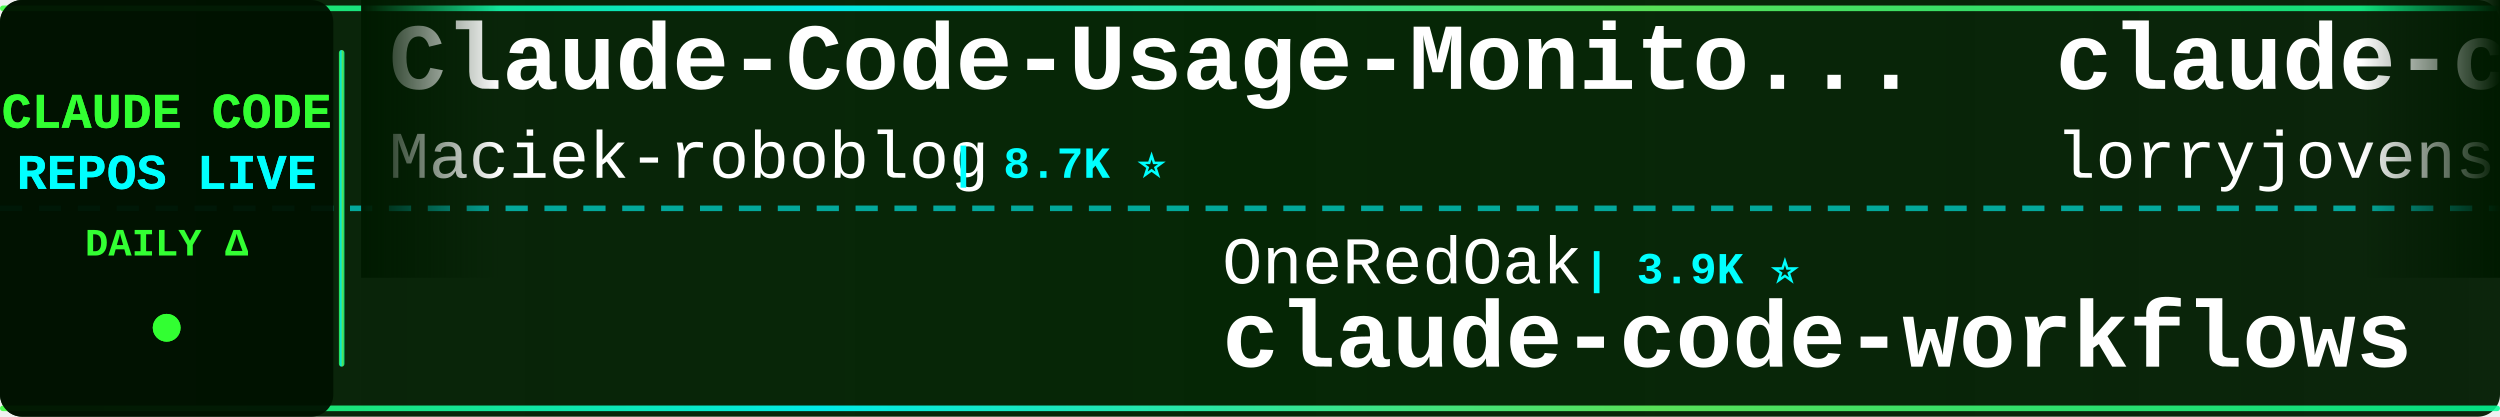
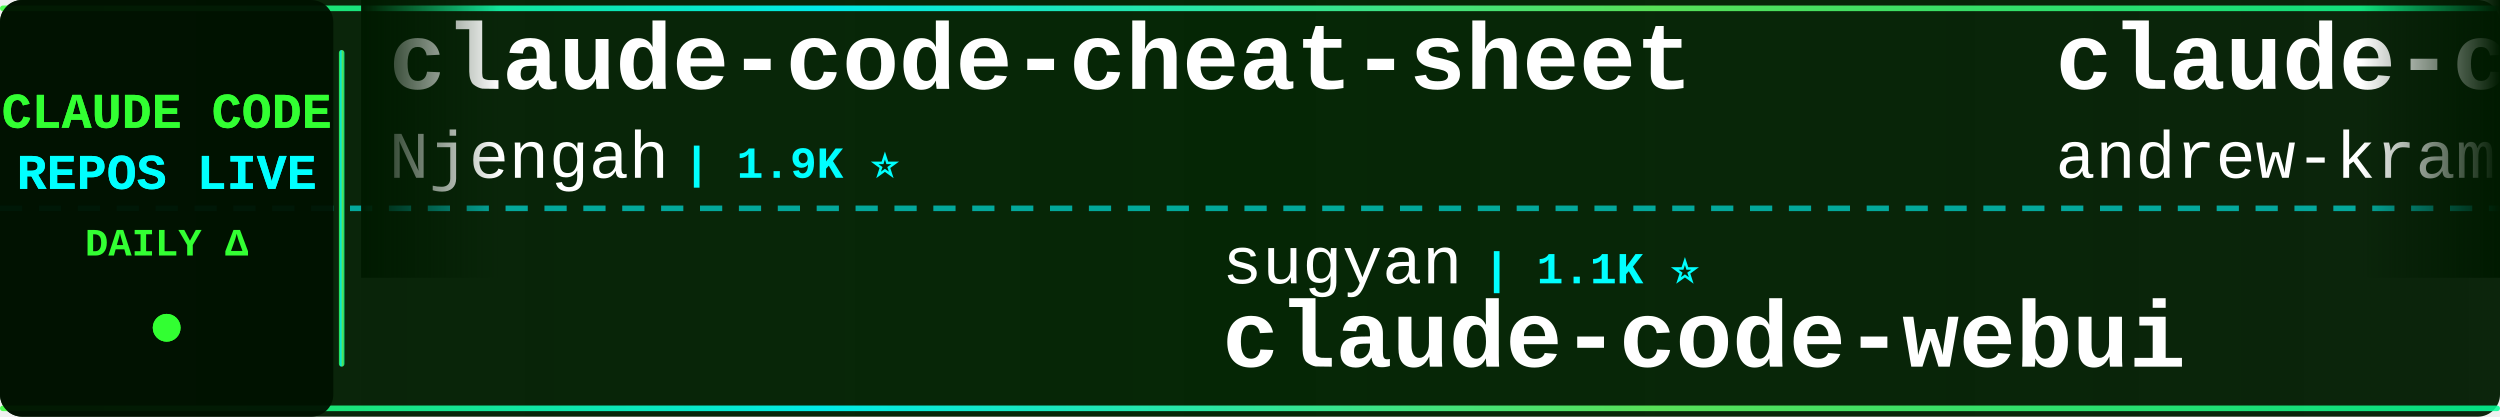
<svg xmlns="http://www.w3.org/2000/svg" width="900" height="150">
  <defs>
    <linearGradient id="tickerBg" x1="0%" y1="0%" x2="100%" y2="0%">
      <stop offset="0%" style="stop-color:#001a00;stop-opacity:0.95" />
      <stop offset="50%" style="stop-color:#002200;stop-opacity:0.98" />
      <stop offset="100%" style="stop-color:#001a00;stop-opacity:0.95" />
    </linearGradient>
    <linearGradient id="borderGrad" x1="0%" y1="0%" x2="100%" y2="0%">
      <stop offset="0%" style="stop-color:#33ff33;stop-opacity:0.85">
        <animate attributeName="stop-opacity" values="0.85;1;0.85" dur="2s" repeatCount="indefinite" />
      </stop>
      <stop offset="33%" style="stop-color:#00ffff;stop-opacity:0.9">
        <animate attributeName="stop-opacity" values="0.9;1;0.9" dur="2.2s" repeatCount="indefinite" />
      </stop>
      <stop offset="66%" style="stop-color:#66ff66;stop-opacity:0.85">
        <animate attributeName="stop-opacity" values="0.85;1;0.85" dur="1.8s" repeatCount="indefinite" />
      </stop>
      <stop offset="100%" style="stop-color:#00ff99;stop-opacity:0.85">
        <animate attributeName="stop-opacity" values="0.85;1;0.85" dur="2s" repeatCount="indefinite" />
      </stop>
    </linearGradient>
    <filter id="textGlow">
      <feGaussianBlur stdDeviation="0.1" result="coloredBlur" />
      <feMerge>
        <feMergeNode in="coloredBlur" />
        <feMergeNode in="SourceGraphic" />
      </feMerge>
    </filter>
    <filter id="metricGlow">
      <feGaussianBlur stdDeviation="0.2" result="coloredBlur" />
      <feMerge>
        <feMergeNode in="coloredBlur" />
        <feMergeNode in="SourceGraphic" />
      </feMerge>
    </filter>
    <linearGradient id="leftFade" x1="0%" y1="0%" x2="100%" y2="0%">
      <stop offset="0%" style="stop-color:#001a00;stop-opacity:1" />
      <stop offset="100%" style="stop-color:#001a00;stop-opacity:0" />
    </linearGradient>
    <linearGradient id="rightFade" x1="0%" y1="0%" x2="100%" y2="0%">
      <stop offset="0%" style="stop-color:#001a00;stop-opacity:0" />
      <stop offset="100%" style="stop-color:#001a00;stop-opacity:1" />
    </linearGradient>
  </defs>
  <rect width="900" height="150" fill="url(#tickerBg)" rx="8" />
  <rect x="0" y="2" width="900" height="2" fill="url(#borderGrad)" rx="1" />
  <rect x="0" y="146" width="900" height="2" fill="url(#borderGrad)" rx="1" />
  <line x1="0" y1="75" x2="900" y2="75" stroke="#00ffff" stroke-width="2" stroke-dasharray="8 6" opacity="0.6" />
  <rect x="0" y="0" width="120" height="150" fill="#001100" opacity="0.95" rx="8" />
  <text x="60" y="46" font-family="'Courier New', monospace" font-size="18" font-weight="bold" fill="#33ff33" text-anchor="middle" filter="url(#textGlow)">
    CLAUDE CODE
  </text>
  <text x="60" y="68" font-family="'Courier New', monospace" font-size="18" font-weight="bold" fill="#00ffff" text-anchor="middle" filter="url(#textGlow)">
    REPOS LIVE
  </text>
  <text x="60" y="92" font-family="'Courier New', monospace" font-size="14" font-weight="bold" fill="#33ff33" text-anchor="middle">
    DAILY Δ
  </text>
  <circle cx="60" cy="118" r="5" fill="#33ff33" filter="url(#metricGlow)">
    <animate attributeName="r" values="4;6;4" dur="1.5s" repeatCount="indefinite" />
    <animate attributeName="opacity" values="0.6;1;0.6" dur="1.5s" repeatCount="indefinite" />
  </circle>
  <rect x="122" y="18" width="2" height="114" fill="url(#borderGrad)" rx="1" />
  <clipPath id="tickerClip">
    <rect x="130" y="0" width="770" height="150" />
  </clipPath>
  <g clip-path="url(#tickerClip)">
    <g id="tickerItems">
      <animateTransform attributeName="transform" attributeType="XML" type="translate" from="0 0" to="-3000 0" dur="54s" repeatCount="indefinite" />
      <g transform="translate(0, 0)">
-         <text x="140" y="32" font-family="'Courier New', monospace" font-size="34" font-weight="bold" fill="#ffffff">Claude-Code-Usage-Monito...</text>
-         <text x="140" y="64" font-family="'Courier New', monospace" font-size="24" font-weight="normal" fill="#ffffff" opacity="1.0">Maciek-roboblog</text>
-         <text x="342" y="64" font-family="'Courier New', monospace" font-size="16" font-weight="bold" fill="#00ffff"> | 8.7K ⭐</text>
+         <text x="140" y="32" font-family="'Courier New', monospace" font-size="34" font-weight="bold" fill="#ffffff">claude-code-cheat-sheet</text>
+         <text x="140" y="64" font-family="'Courier New', monospace" font-size="24" font-weight="normal" fill="#ffffff" opacity="1.0">Njengah</text>
+         <text x="246" y="64" font-family="'Courier New', monospace" font-size="16" font-weight="bold" fill="#00ffff"> | 1.9K ⭐</text>
      </g>
      <g transform="translate(300, 0)">
-         <text x="140" y="102" font-family="'Courier New', monospace" font-size="24" font-weight="normal" fill="#ffffff" opacity="1.0">OneRedOak</text>
-         <text x="270" y="102" font-family="'Courier New', monospace" font-size="16" font-weight="bold" fill="#00ffff"> | 3.9K ⭐</text>
-         <text x="140" y="132" font-family="'Courier New', monospace" font-size="34" font-weight="bold" fill="#ffffff">claude-code-workflows</text>
+         <text x="140" y="102" font-family="'Courier New', monospace" font-size="24" font-weight="normal" fill="#ffffff" opacity="1.0">sugyan</text>
+         <text x="234" y="102" font-family="'Courier New', monospace" font-size="16" font-weight="bold" fill="#00ffff"> | 1.1K ⭐</text>
+         <text x="140" y="132" font-family="'Courier New', monospace" font-size="34" font-weight="bold" fill="#ffffff">claude-code-webui</text>
      </g>
      <g transform="translate(600, 0)">
+         <text x="140" y="32" font-family="'Courier New', monospace" font-size="34" font-weight="bold" fill="#ffffff">claude-code-source-build</text>
+         <text x="140" y="64" font-family="'Courier New', monospace" font-size="24" font-weight="normal" fill="#ffffff" opacity="1.0">andrew-kramer-inno</text>
+         <text x="378" y="64" font-family="'Courier New', monospace" font-size="16" font-weight="bold" fill="#00ffff"> | 594 ⭐</text>
+       </g>
+       <g transform="translate(900, 0)">
+         <text x="140" y="102" font-family="'Courier New', monospace" font-size="24" font-weight="normal" fill="#ffffff" opacity="1.0">edmund-io</text>
+         <text x="270" y="102" font-family="'Courier New', monospace" font-size="16" font-weight="bold" fill="#00ffff"> | 1.5K ⭐</text>
+         <text x="140" y="132" font-family="'Courier New', monospace" font-size="34" font-weight="bold" fill="#ffffff">edmunds-claude-code</text>
+       </g>
+       <g transform="translate(1200, 0)">
+         <text x="140" y="32" font-family="'Courier New', monospace" font-size="34" font-weight="bold" fill="#ffffff">claude-code-local</text>
+         <text x="140" y="64" font-family="'Courier New', monospace" font-size="24" font-weight="normal" fill="#ffffff" opacity="1.0">nicedreamzapp</text>
+         <text x="318" y="64" font-family="'Courier New', monospace" font-size="16" font-weight="bold" fill="#00ffff"> | 3.2K ⭐</text>
+       </g>
+       <g transform="translate(1500, 0)">
+         <text x="140" y="102" font-family="'Courier New', monospace" font-size="24" font-weight="normal" fill="#ffffff" opacity="1.0">Maciek-roboblog</text>
+         <text x="342" y="102" font-family="'Courier New', monospace" font-size="16" font-weight="bold" fill="#00ffff"> | 8.7K ⭐</text>
+         <text x="140" y="132" font-family="'Courier New', monospace" font-size="34" font-weight="bold" fill="#ffffff">Claude-Code-Usage-Monito...</text>
+       </g>
+       <g transform="translate(1800, 0)">
+         <text x="140" y="32" font-family="'Courier New', monospace" font-size="34" font-weight="bold" fill="#ffffff">ClaudeCodeAgents</text>
+         <text x="140" y="64" font-family="'Courier New', monospace" font-size="24" font-weight="normal" fill="#ffffff" opacity="1.0">darcyegb</text>
+         <text x="258" y="64" font-family="'Courier New', monospace" font-size="16" font-weight="bold" fill="#00ffff"> | 759 ⭐</text>
+       </g>
+       <g transform="translate(2100, 0)">
+         <text x="140" y="102" font-family="'Courier New', monospace" font-size="24" font-weight="normal" fill="#ffffff" opacity="1.0">davila7</text>
+         <text x="246" y="102" font-family="'Courier New', monospace" font-size="16" font-weight="bold" fill="#00ffff"> | 30.5K ⭐ +6</text>
+         <text x="140" y="132" font-family="'Courier New', monospace" font-size="34" font-weight="bold" fill="#ffffff">claude-code-templates</text>
+       </g>
+       <g transform="translate(2400, 0)">
        <text x="140" y="32" font-family="'Courier New', monospace" font-size="34" font-weight="bold" fill="#ffffff">claude-code-rust</text>
        <text x="140" y="64" font-family="'Courier New', monospace" font-size="24" font-weight="normal" fill="#ffffff" opacity="1.0">lorryjovens-hub</text>
        <text x="342" y="64" font-family="'Courier New', monospace" font-size="16" font-weight="bold" fill="#00ffff"> | 1.7K ⭐</text>
      </g>
-       <g transform="translate(900, 0)">
-         <text x="140" y="102" font-family="'Courier New', monospace" font-size="24" font-weight="normal" fill="#ffffff" opacity="1.0">wanshuiyin</text>
-         <text x="282" y="102" font-family="'Courier New', monospace" font-size="16" font-weight="bold" fill="#00ffff"> | 15.5K ⭐ +9</text>
-         <text x="140" y="132" font-family="'Courier New', monospace" font-size="34" font-weight="bold" fill="#ffffff">Auto-claude-code-researc...</text>
-       </g>
-       <g transform="translate(1200, 0)">
-         <text x="140" y="32" font-family="'Courier New', monospace" font-size="34" font-weight="bold" fill="#ffffff">Claude-Code</text>
-         <text x="140" y="64" font-family="'Courier New', monospace" font-size="24" font-weight="normal" fill="#ffffff" opacity="1.0">pengchengneo</text>
-         <text x="306" y="64" font-family="'Courier New', monospace" font-size="16" font-weight="bold" fill="#00ffff"> | 1.8K ⭐ +1</text>
-       </g>
-       <g transform="translate(1500, 0)">
-         <text x="140" y="102" font-family="'Courier New', monospace" font-size="24" font-weight="normal" fill="#ffffff" opacity="1.0">FlorianBruniaux</text>
-         <text x="342" y="102" font-family="'Courier New', monospace" font-size="16" font-weight="bold" fill="#00ffff"> | 5.9K ⭐ +2</text>
-         <text x="140" y="132" font-family="'Courier New', monospace" font-size="34" font-weight="bold" fill="#ffffff">claude-code-ultimate-gui...</text>
-       </g>
-       <g transform="translate(1800, 0)">
-         <text x="140" y="32" font-family="'Courier New', monospace" font-size="34" font-weight="bold" fill="#ffffff">everything-claude-code-z...</text>
-         <text x="140" y="64" font-family="'Courier New', monospace" font-size="24" font-weight="normal" fill="#ffffff" opacity="1.0">xu-xiang</text>
-         <text x="258" y="64" font-family="'Courier New', monospace" font-size="16" font-weight="bold" fill="#00ffff"> | 1.9K ⭐</text>
-       </g>
-       <g transform="translate(2100, 0)">
-         <text x="140" y="102" font-family="'Courier New', monospace" font-size="24" font-weight="normal" fill="#ffffff" opacity="1.0">Yuyz0112</text>
-         <text x="258" y="102" font-family="'Courier New', monospace" font-size="16" font-weight="bold" fill="#00ffff"> | 2.4K ⭐</text>
-         <text x="140" y="132" font-family="'Courier New', monospace" font-size="34" font-weight="bold" fill="#ffffff">claude-code-reverse</text>
-       </g>
-       <g transform="translate(2400, 0)">
-         <text x="140" y="32" font-family="'Courier New', monospace" font-size="34" font-weight="bold" fill="#ffffff">claude-code-tudou</text>
-         <text x="140" y="64" font-family="'Courier New', monospace" font-size="24" font-weight="normal" fill="#ffffff" opacity="1.0">AICoderTudou</text>
-         <text x="306" y="64" font-family="'Courier New', monospace" font-size="16" font-weight="bold" fill="#00ffff"> | 495 ⭐</text>
-       </g>
      <g transform="translate(2700, 0)">
-         <text x="140" y="102" font-family="'Courier New', monospace" font-size="24" font-weight="normal" fill="#ffffff" opacity="1.0">krusemediallc</text>
-         <text x="318" y="102" font-family="'Courier New', monospace" font-size="16" font-weight="bold" fill="#00ffff"> | 1.4K ⭐ +1</text>
-         <text x="140" y="132" font-family="'Courier New', monospace" font-size="34" font-weight="bold" fill="#ffffff">arcads-claude-code</text>
+         <text x="140" y="102" font-family="'Courier New', monospace" font-size="24" font-weight="normal" fill="#ffffff" opacity="1.0">Yeachan-Heo</text>
+         <text x="294" y="102" font-family="'Courier New', monospace" font-size="16" font-weight="bold" fill="#00ffff"> | 38.9K ⭐ +6</text>
+         <text x="140" y="132" font-family="'Courier New', monospace" font-size="34" font-weight="bold" fill="#ffffff">oh-my-claudecode</text>
      </g>
      <g transform="translate(3000, 0)">
-         <text x="140" y="32" font-family="'Courier New', monospace" font-size="34" font-weight="bold" fill="#ffffff">Claude-Code-Usage-Monito...</text>
-         <text x="140" y="64" font-family="'Courier New', monospace" font-size="24" font-weight="normal" fill="#ffffff" opacity="1.0">Maciek-roboblog</text>
-         <text x="342" y="64" font-family="'Courier New', monospace" font-size="16" font-weight="bold" fill="#00ffff"> | 8.7K ⭐</text>
+         <text x="140" y="32" font-family="'Courier New', monospace" font-size="34" font-weight="bold" fill="#ffffff">claude-code-cheat-sheet</text>
+         <text x="140" y="64" font-family="'Courier New', monospace" font-size="24" font-weight="normal" fill="#ffffff" opacity="1.0">Njengah</text>
+         <text x="246" y="64" font-family="'Courier New', monospace" font-size="16" font-weight="bold" fill="#00ffff"> | 1.9K ⭐</text>
      </g>
      <g transform="translate(3300, 0)">
-         <text x="140" y="102" font-family="'Courier New', monospace" font-size="24" font-weight="normal" fill="#ffffff" opacity="1.0">OneRedOak</text>
-         <text x="270" y="102" font-family="'Courier New', monospace" font-size="16" font-weight="bold" fill="#00ffff"> | 3.9K ⭐</text>
-         <text x="140" y="132" font-family="'Courier New', monospace" font-size="34" font-weight="bold" fill="#ffffff">claude-code-workflows</text>
+         <text x="140" y="102" font-family="'Courier New', monospace" font-size="24" font-weight="normal" fill="#ffffff" opacity="1.0">sugyan</text>
+         <text x="234" y="102" font-family="'Courier New', monospace" font-size="16" font-weight="bold" fill="#00ffff"> | 1.1K ⭐</text>
+         <text x="140" y="132" font-family="'Courier New', monospace" font-size="34" font-weight="bold" fill="#ffffff">claude-code-webui</text>
      </g>
      <g transform="translate(3600, 0)">
-         <text x="140" y="32" font-family="'Courier New', monospace" font-size="34" font-weight="bold" fill="#ffffff">claude-code-rust</text>
-         <text x="140" y="64" font-family="'Courier New', monospace" font-size="24" font-weight="normal" fill="#ffffff" opacity="1.0">lorryjovens-hub</text>
-         <text x="342" y="64" font-family="'Courier New', monospace" font-size="16" font-weight="bold" fill="#00ffff"> | 1.7K ⭐</text>
+         <text x="140" y="32" font-family="'Courier New', monospace" font-size="34" font-weight="bold" fill="#ffffff">claude-code-source-build</text>
+         <text x="140" y="64" font-family="'Courier New', monospace" font-size="24" font-weight="normal" fill="#ffffff" opacity="1.0">andrew-kramer-inno</text>
+         <text x="378" y="64" font-family="'Courier New', monospace" font-size="16" font-weight="bold" fill="#00ffff"> | 594 ⭐</text>
      </g>
      <g transform="translate(3900, 0)">
-         <text x="140" y="102" font-family="'Courier New', monospace" font-size="24" font-weight="normal" fill="#ffffff" opacity="1.0">wanshuiyin</text>
-         <text x="282" y="102" font-family="'Courier New', monospace" font-size="16" font-weight="bold" fill="#00ffff"> | 15.5K ⭐ +9</text>
-         <text x="140" y="132" font-family="'Courier New', monospace" font-size="34" font-weight="bold" fill="#ffffff">Auto-claude-code-researc...</text>
+         <text x="140" y="102" font-family="'Courier New', monospace" font-size="24" font-weight="normal" fill="#ffffff" opacity="1.0">edmund-io</text>
+         <text x="270" y="102" font-family="'Courier New', monospace" font-size="16" font-weight="bold" fill="#00ffff"> | 1.5K ⭐</text>
+         <text x="140" y="132" font-family="'Courier New', monospace" font-size="34" font-weight="bold" fill="#ffffff">edmunds-claude-code</text>
      </g>
    </g>
  </g>
  <rect x="130" y="0" width="50" height="100" fill="url(#leftFade)" />
  <rect x="850" y="0" width="50" height="100" fill="url(#rightFade)" />
</svg>
